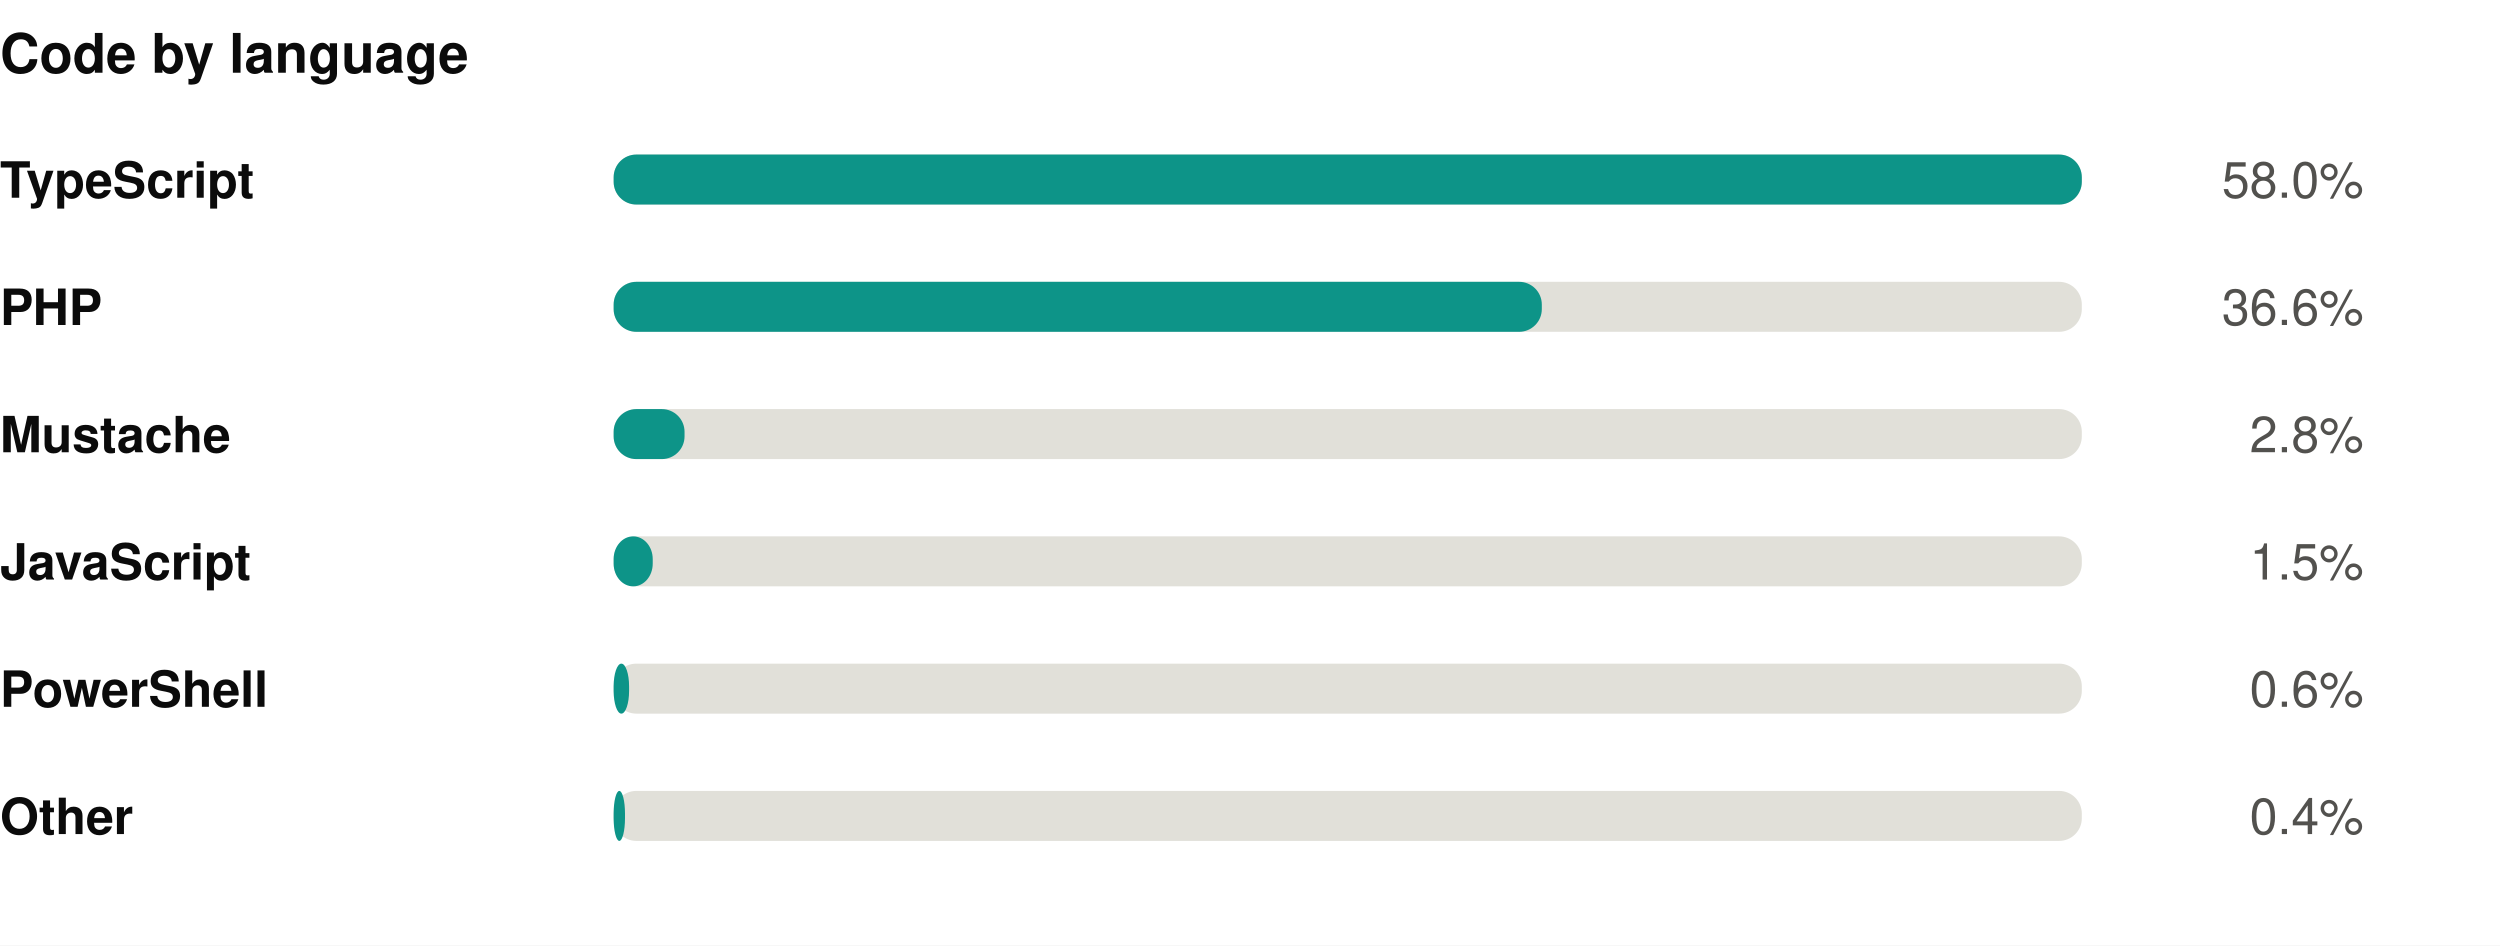
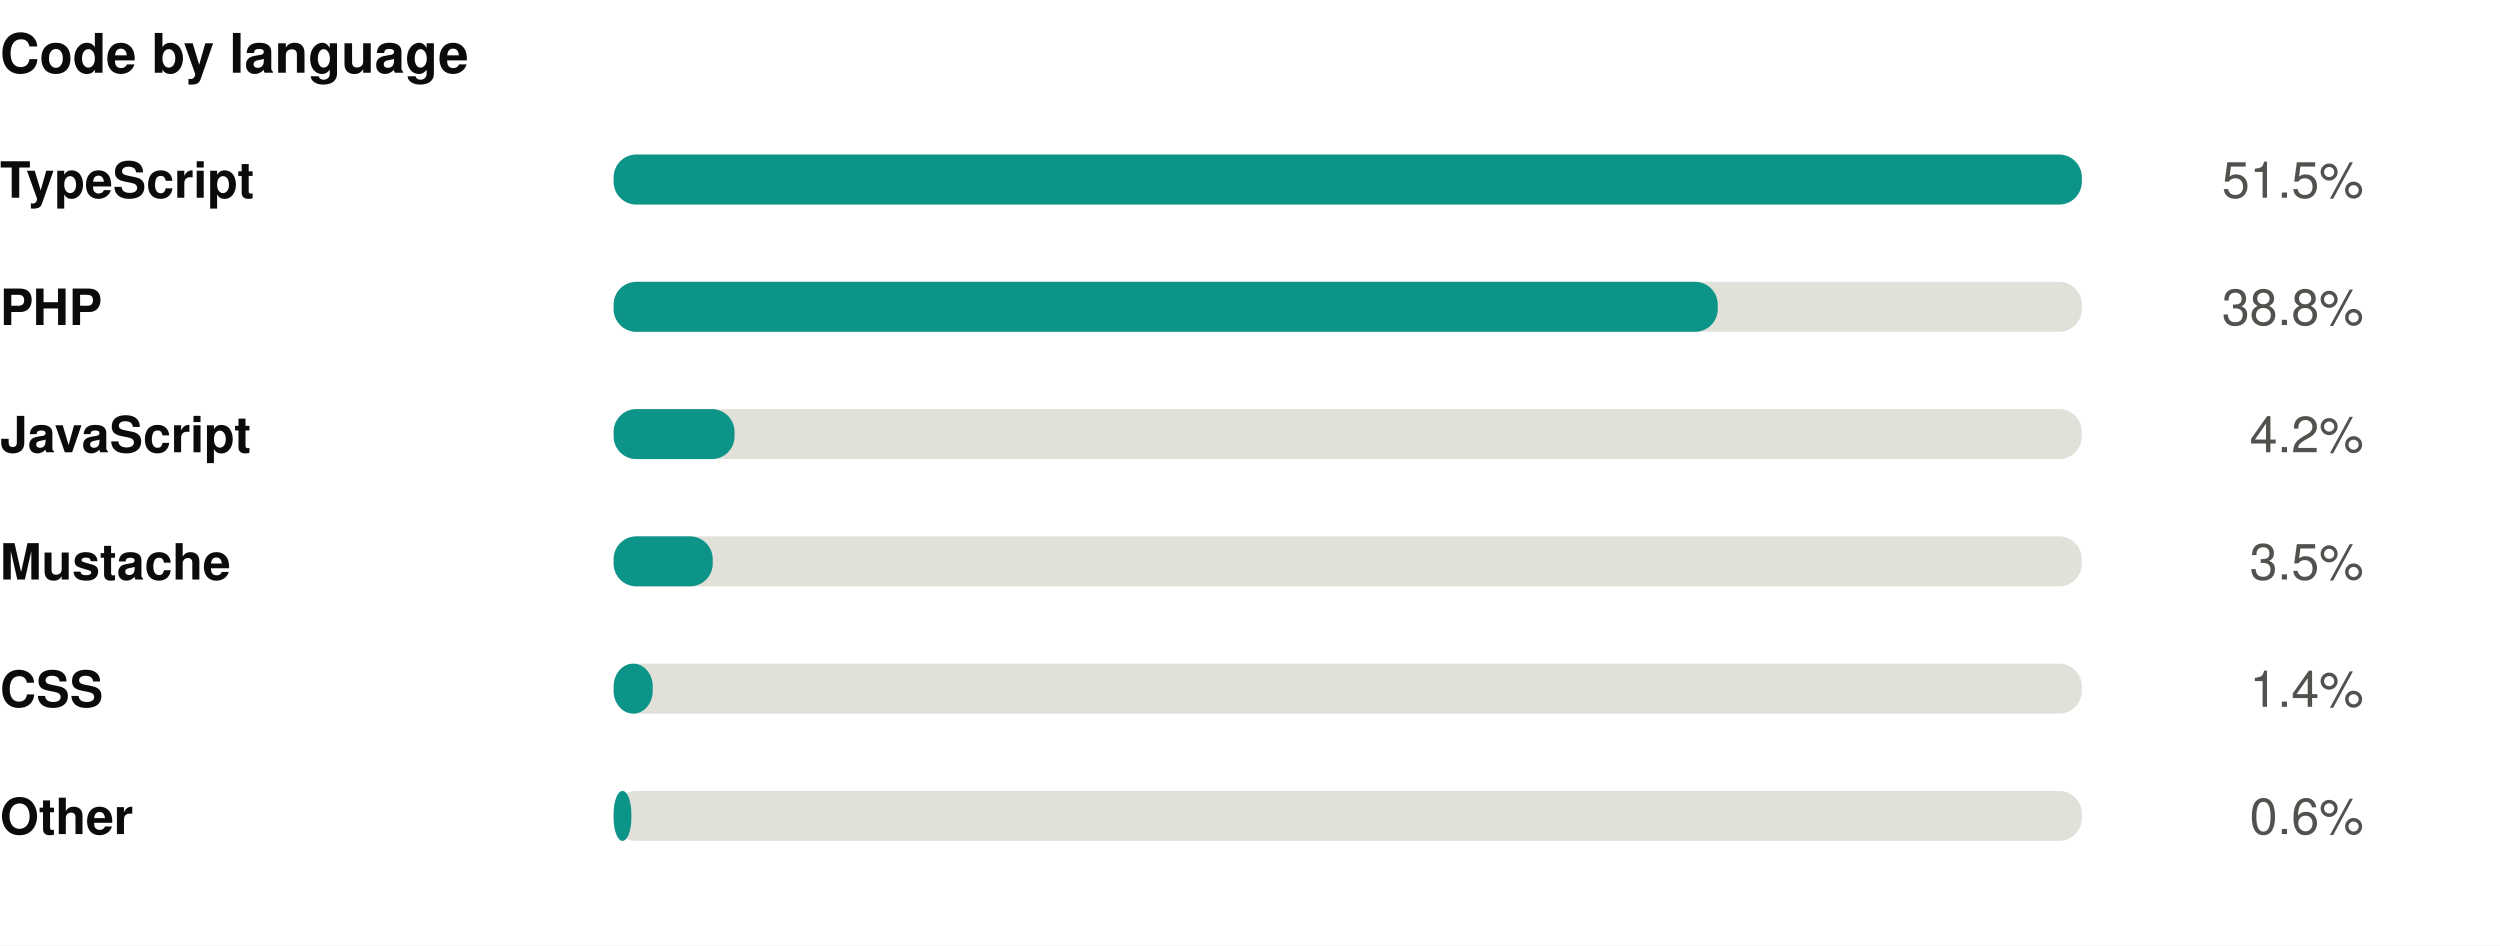
<svg xmlns="http://www.w3.org/2000/svg" width="550" height="208" viewBox="0 0 550 208" role="img">
  <rect width="550" height="208" fill="#ffffff" />
  <style>
@keyframes grow{from{transform:scaleX(0)}}
@keyframes rise{from{opacity:0;transform:translateY(9px)}}
@keyframes fade{from{opacity:0}}
@keyframes draw{to{stroke-dashoffset:0}}
.bar{transform-box:fill-box;transform-origin:left center;animation:grow .9s cubic-bezier(.22,1,.36,1) var(--d,0s) both}
.rise{animation:rise .7s cubic-bezier(.22,1,.36,1) var(--d,0s) both}
.fade{animation:fade .8s ease-out var(--d,0s) both}
.draw{animation:draw 1.7s ease-out .1s both}
@media (prefers-reduced-motion:reduce){
.bar,.rise,.fade,.draw{animation:none;transform:none;opacity:1;stroke-dashoffset:0}
}
</style>
  <g transform="translate(0,0)">
    <text x="0" y="16" font-family="-apple-system,BlinkMacSystemFont,'Segoe UI',Helvetica,Arial,sans-serif" font-size="12" font-weight="700" fill="#0b0b0b" text-anchor="start">Code by language</text>
    <text x="0" y="43.5" font-family="-apple-system,BlinkMacSystemFont,'Segoe UI',Helvetica,Arial,sans-serif" font-size="11" font-weight="600" fill="#0b0b0b" text-anchor="start">TypeScript</text>
    <rect x="135" y="34" width="323" height="11" rx="5" fill="#e1e0d9" />
    <rect class="bar" style="--d:0.00s" x="135" y="34" width="323.0" height="11" rx="5" fill="#0d9488" />
    <g class="fade" style="--d:0.00s">
-       <text x="520" y="43.5" font-family="-apple-system,BlinkMacSystemFont,'Segoe UI',Helvetica,Arial,sans-serif" font-size="11" font-weight="400" fill="#52514e" text-anchor="end">58.0%</text>
+       <text x="520" y="43.5" font-family="-apple-system,BlinkMacSystemFont,'Segoe UI',Helvetica,Arial,sans-serif" font-size="11" font-weight="400" fill="#52514e" text-anchor="end">51.5%</text>
    </g>
    <text x="0" y="71.5" font-family="-apple-system,BlinkMacSystemFont,'Segoe UI',Helvetica,Arial,sans-serif" font-size="11" font-weight="600" fill="#0b0b0b" text-anchor="start">PHP</text>
    <rect x="135" y="62" width="323" height="11" rx="5" fill="#e1e0d9" />
-     <rect class="bar" style="--d:0.07s" x="135" y="62" width="204.2" height="11" rx="5" fill="#0d9488" />
+     <rect class="bar" style="--d:0.07s" x="135" y="62" width="242.9" height="11" rx="5" fill="#0d9488" />
    <g class="fade" style="--d:0.07s">
-       <text x="520" y="71.5" font-family="-apple-system,BlinkMacSystemFont,'Segoe UI',Helvetica,Arial,sans-serif" font-size="11" font-weight="400" fill="#52514e" text-anchor="end">36.6%</text>
+       <text x="520" y="71.5" font-family="-apple-system,BlinkMacSystemFont,'Segoe UI',Helvetica,Arial,sans-serif" font-size="11" font-weight="400" fill="#52514e" text-anchor="end">38.8%</text>
    </g>
-     <text x="0" y="99.5" font-family="-apple-system,BlinkMacSystemFont,'Segoe UI',Helvetica,Arial,sans-serif" font-size="11" font-weight="600" fill="#0b0b0b" text-anchor="start">Mustache</text>
+     <text x="0" y="99.5" font-family="-apple-system,BlinkMacSystemFont,'Segoe UI',Helvetica,Arial,sans-serif" font-size="11" font-weight="600" fill="#0b0b0b" text-anchor="start">JavaScript</text>
    <rect x="135" y="90" width="323" height="11" rx="5" fill="#e1e0d9" />
-     <rect class="bar" style="--d:0.14s" x="135" y="90" width="15.6" height="11" rx="5" fill="#0d9488" />
+     <rect class="bar" style="--d:0.14s" x="135" y="90" width="26.6" height="11" rx="5" fill="#0d9488" />
    <g class="fade" style="--d:0.14s">
-       <text x="520" y="99.5" font-family="-apple-system,BlinkMacSystemFont,'Segoe UI',Helvetica,Arial,sans-serif" font-size="11" font-weight="400" fill="#52514e" text-anchor="end">2.8%</text>
+       <text x="520" y="99.5" font-family="-apple-system,BlinkMacSystemFont,'Segoe UI',Helvetica,Arial,sans-serif" font-size="11" font-weight="400" fill="#52514e" text-anchor="end">4.2%</text>
    </g>
-     <text x="0" y="127.5" font-family="-apple-system,BlinkMacSystemFont,'Segoe UI',Helvetica,Arial,sans-serif" font-size="11" font-weight="600" fill="#0b0b0b" text-anchor="start">JavaScript</text>
+     <text x="0" y="127.5" font-family="-apple-system,BlinkMacSystemFont,'Segoe UI',Helvetica,Arial,sans-serif" font-size="11" font-weight="600" fill="#0b0b0b" text-anchor="start">Mustache</text>
    <rect x="135" y="118" width="323" height="11" rx="5" fill="#e1e0d9" />
-     <rect class="bar" style="--d:0.21s" x="135" y="118" width="8.6" height="11" rx="5" fill="#0d9488" />
+     <rect class="bar" style="--d:0.21s" x="135" y="118" width="21.8" height="11" rx="5" fill="#0d9488" />
    <g class="fade" style="--d:0.21s">
-       <text x="520" y="127.5" font-family="-apple-system,BlinkMacSystemFont,'Segoe UI',Helvetica,Arial,sans-serif" font-size="11" font-weight="400" fill="#52514e" text-anchor="end">1.5%</text>
+       <text x="520" y="127.5" font-family="-apple-system,BlinkMacSystemFont,'Segoe UI',Helvetica,Arial,sans-serif" font-size="11" font-weight="400" fill="#52514e" text-anchor="end">3.5%</text>
    </g>
-     <text x="0" y="155.5" font-family="-apple-system,BlinkMacSystemFont,'Segoe UI',Helvetica,Arial,sans-serif" font-size="11" font-weight="600" fill="#0b0b0b" text-anchor="start">PowerShell</text>
+     <text x="0" y="155.5" font-family="-apple-system,BlinkMacSystemFont,'Segoe UI',Helvetica,Arial,sans-serif" font-size="11" font-weight="600" fill="#0b0b0b" text-anchor="start">CSS</text>
    <rect x="135" y="146" width="323" height="11" rx="5" fill="#e1e0d9" />
-     <rect class="bar" style="--d:0.28s" x="135" y="146" width="3.4" height="11" rx="5" fill="#0d9488" />
+     <rect class="bar" style="--d:0.28s" x="135" y="146" width="8.6" height="11" rx="5" fill="#0d9488" />
    <g class="fade" style="--d:0.28s">
-       <text x="520" y="155.5" font-family="-apple-system,BlinkMacSystemFont,'Segoe UI',Helvetica,Arial,sans-serif" font-size="11" font-weight="400" fill="#52514e" text-anchor="end">0.6%</text>
+       <text x="520" y="155.5" font-family="-apple-system,BlinkMacSystemFont,'Segoe UI',Helvetica,Arial,sans-serif" font-size="11" font-weight="400" fill="#52514e" text-anchor="end">1.4%</text>
    </g>
    <text x="0" y="183.5" font-family="-apple-system,BlinkMacSystemFont,'Segoe UI',Helvetica,Arial,sans-serif" font-size="11" font-weight="600" fill="#0b0b0b" text-anchor="start">Other</text>
    <rect x="135" y="174" width="323" height="11" rx="5" fill="#e1e0d9" />
-     <rect class="bar" style="--d:0.35s" x="135" y="174" width="2.5" height="11" rx="5" fill="#0d9488" />
+     <rect class="bar" style="--d:0.35s" x="135" y="174" width="3.9" height="11" rx="5" fill="#0d9488" />
    <g class="fade" style="--d:0.35s">
-       <text x="520" y="183.5" font-family="-apple-system,BlinkMacSystemFont,'Segoe UI',Helvetica,Arial,sans-serif" font-size="11" font-weight="400" fill="#52514e" text-anchor="end">0.4%</text>
+       <text x="520" y="183.5" font-family="-apple-system,BlinkMacSystemFont,'Segoe UI',Helvetica,Arial,sans-serif" font-size="11" font-weight="400" fill="#52514e" text-anchor="end">0.6%</text>
    </g>
  </g>
</svg>
